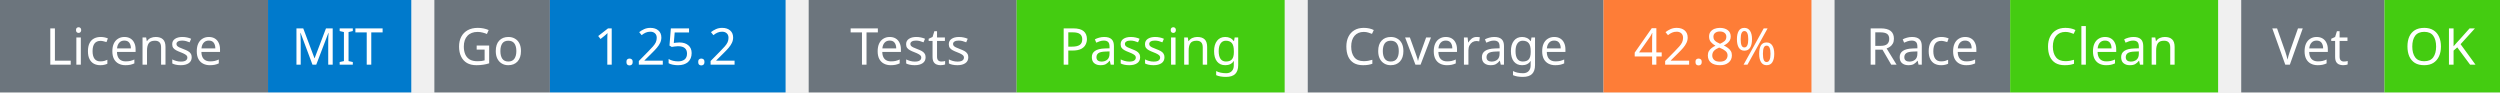
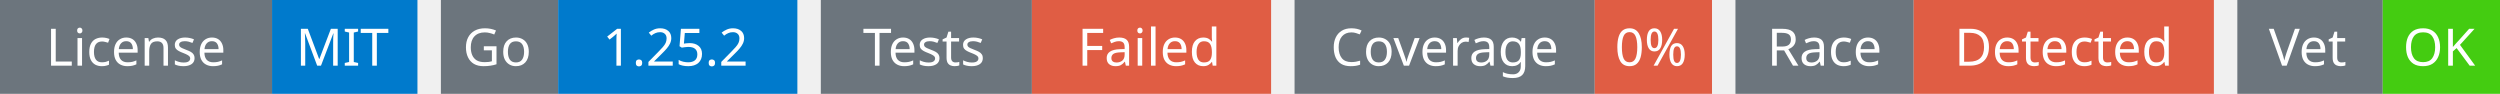
- <svg xmlns="http://www.w3.org/2000/svg" width="541" height="20" viewBox="0 0 541 20">
+ <svg xmlns="http://www.w3.org/2000/svg" width="533" height="20" viewBox="0 0 533 20">
  <g transform="translate(0, 0)">
    <rect x="0" y="0" width="58" height="20" fill="#6c757d" />
    <rect x="58" y="0" width="31" height="20" fill="#007acc" />
    <text x="29" y="14" text-anchor="middle" font-family="sans-serif" font-size="11" fill="white">License</text>
    <text x="73" y="14" text-anchor="middle" font-family="sans-serif" font-size="11" fill="white">MIT</text>
  </g>
  <g transform="translate(94, 0)">
    <rect x="0" y="0" width="25" height="20" fill="#6c757d" />
    <rect x="25" y="0" width="51" height="20" fill="#007acc" />
    <text x="12" y="14" text-anchor="middle" font-family="sans-serif" font-size="11" fill="white">Go</text>
    <text x="50" y="14" text-anchor="middle" font-family="sans-serif" font-size="11" fill="white">1.25.2</text>
  </g>
  <g transform="translate(175, 0)">
    <rect x="0" y="0" width="45" height="20" fill="#6c757d" />
-     <rect x="45" y="0" width="58" height="20" fill="#4c1" />
+     <rect x="45" y="0" width="51" height="20" fill="#e05d44" />
    <text x="22" y="14" text-anchor="middle" font-family="sans-serif" font-size="11" fill="white">Tests</text>
-     <text x="74" y="14" text-anchor="middle" font-family="sans-serif" font-size="11" fill="white">Passing</text>
+     <text x="70" y="14" text-anchor="middle" font-family="sans-serif" font-size="11" fill="white">Failed</text>
  </g>
-   <g transform="translate(283, 0)">
+   <g transform="translate(276, 0)">
    <rect x="0" y="0" width="64" height="20" fill="#6c757d" />
-     <rect x="64" y="0" width="45" height="20" fill="#fe7d37" />
+     <rect x="64" y="0" width="25" height="20" fill="#e05d44" />
    <text x="32" y="14" text-anchor="middle" font-family="sans-serif" font-size="11" fill="white">Coverage</text>
-     <text x="86" y="14" text-anchor="middle" font-family="sans-serif" font-size="11" fill="white">42.8%</text>
+     <text x="76" y="14" text-anchor="middle" font-family="sans-serif" font-size="11" fill="white">0%</text>
  </g>
-   <g transform="translate(397, 0)">
+   <g transform="translate(370, 0)">
    <rect x="0" y="0" width="38" height="20" fill="#6c757d" />
-     <rect x="38" y="0" width="45" height="20" fill="#4c1" />
+     <rect x="38" y="0" width="64" height="20" fill="#e05d44" />
    <text x="19" y="14" text-anchor="middle" font-family="sans-serif" font-size="11" fill="white">Race</text>
-     <text x="60" y="14" text-anchor="middle" font-family="sans-serif" font-size="11" fill="white">Clean</text>
+     <text x="70" y="14" text-anchor="middle" font-family="sans-serif" font-size="11" fill="white">Detected</text>
  </g>
-   <g transform="translate(485, 0)">
+   <g transform="translate(477, 0)">
    <rect x="0" y="0" width="31" height="20" fill="#6c757d" />
    <rect x="31" y="0" width="25" height="20" fill="#4c1" />
    <text x="15" y="14" text-anchor="middle" font-family="sans-serif" font-size="11" fill="white">Vet</text>
    <text x="43" y="14" text-anchor="middle" font-family="sans-serif" font-size="11" fill="white">OK</text>
  </g>
</svg>
